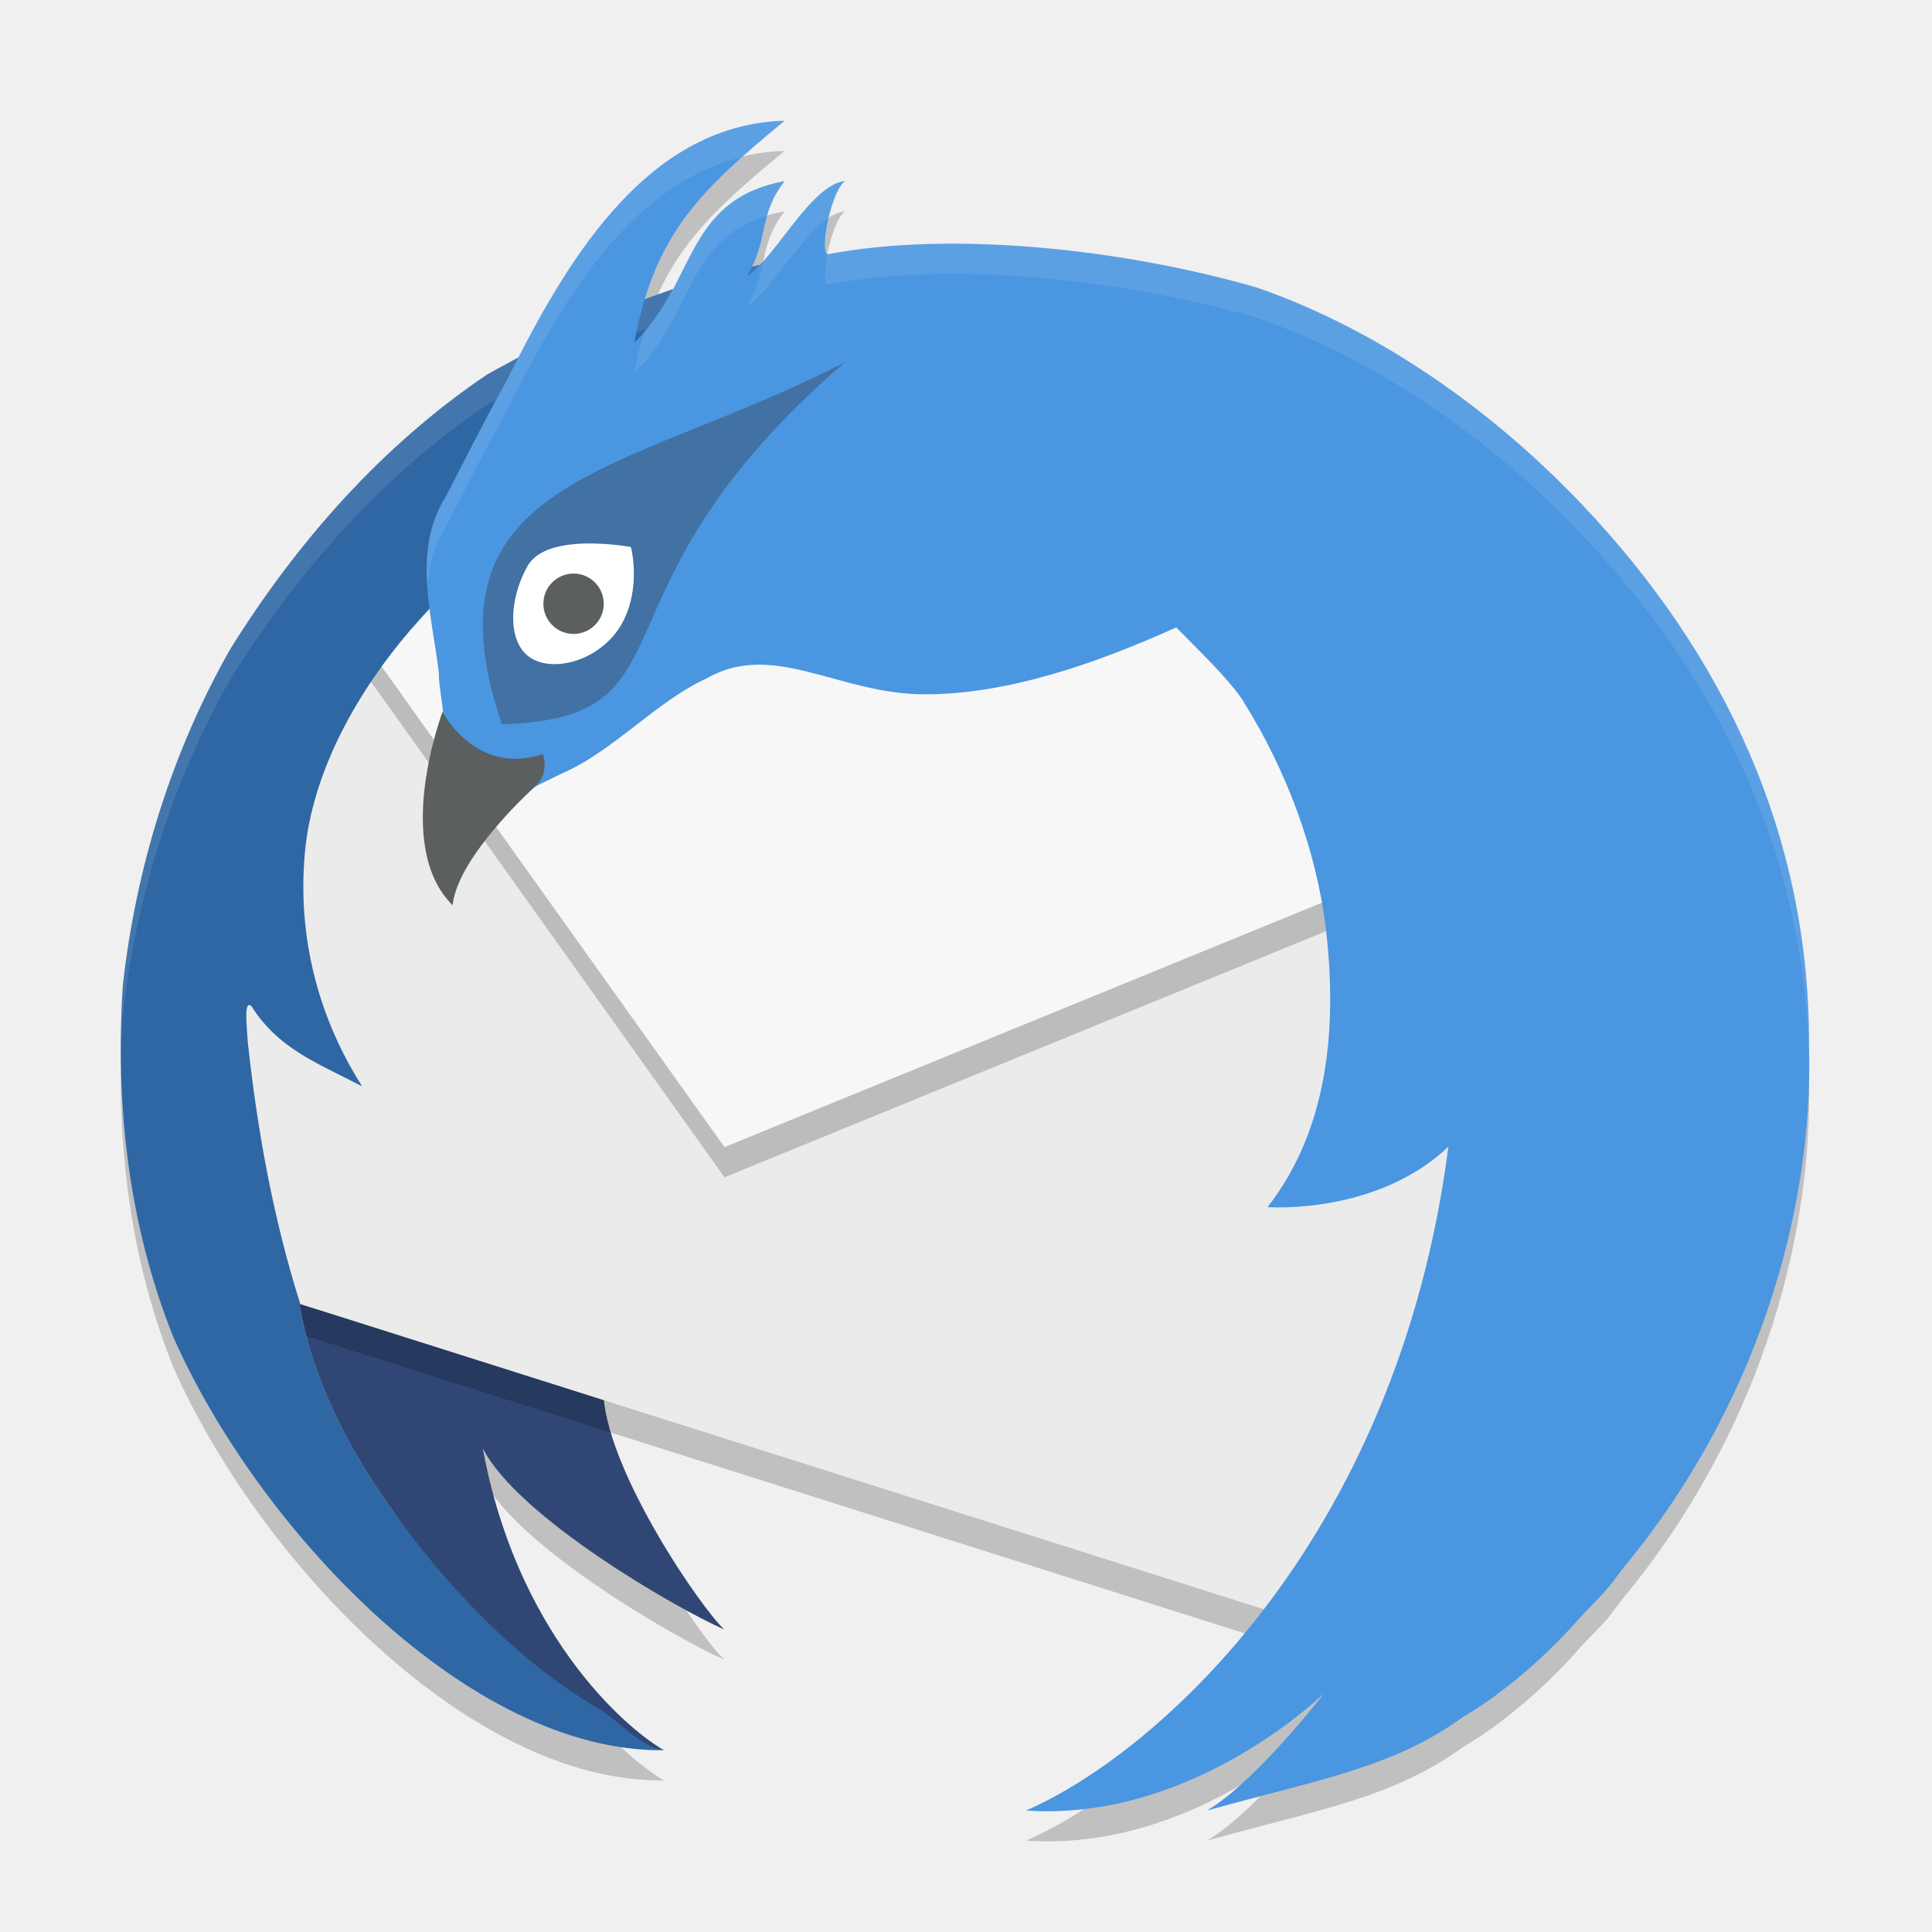
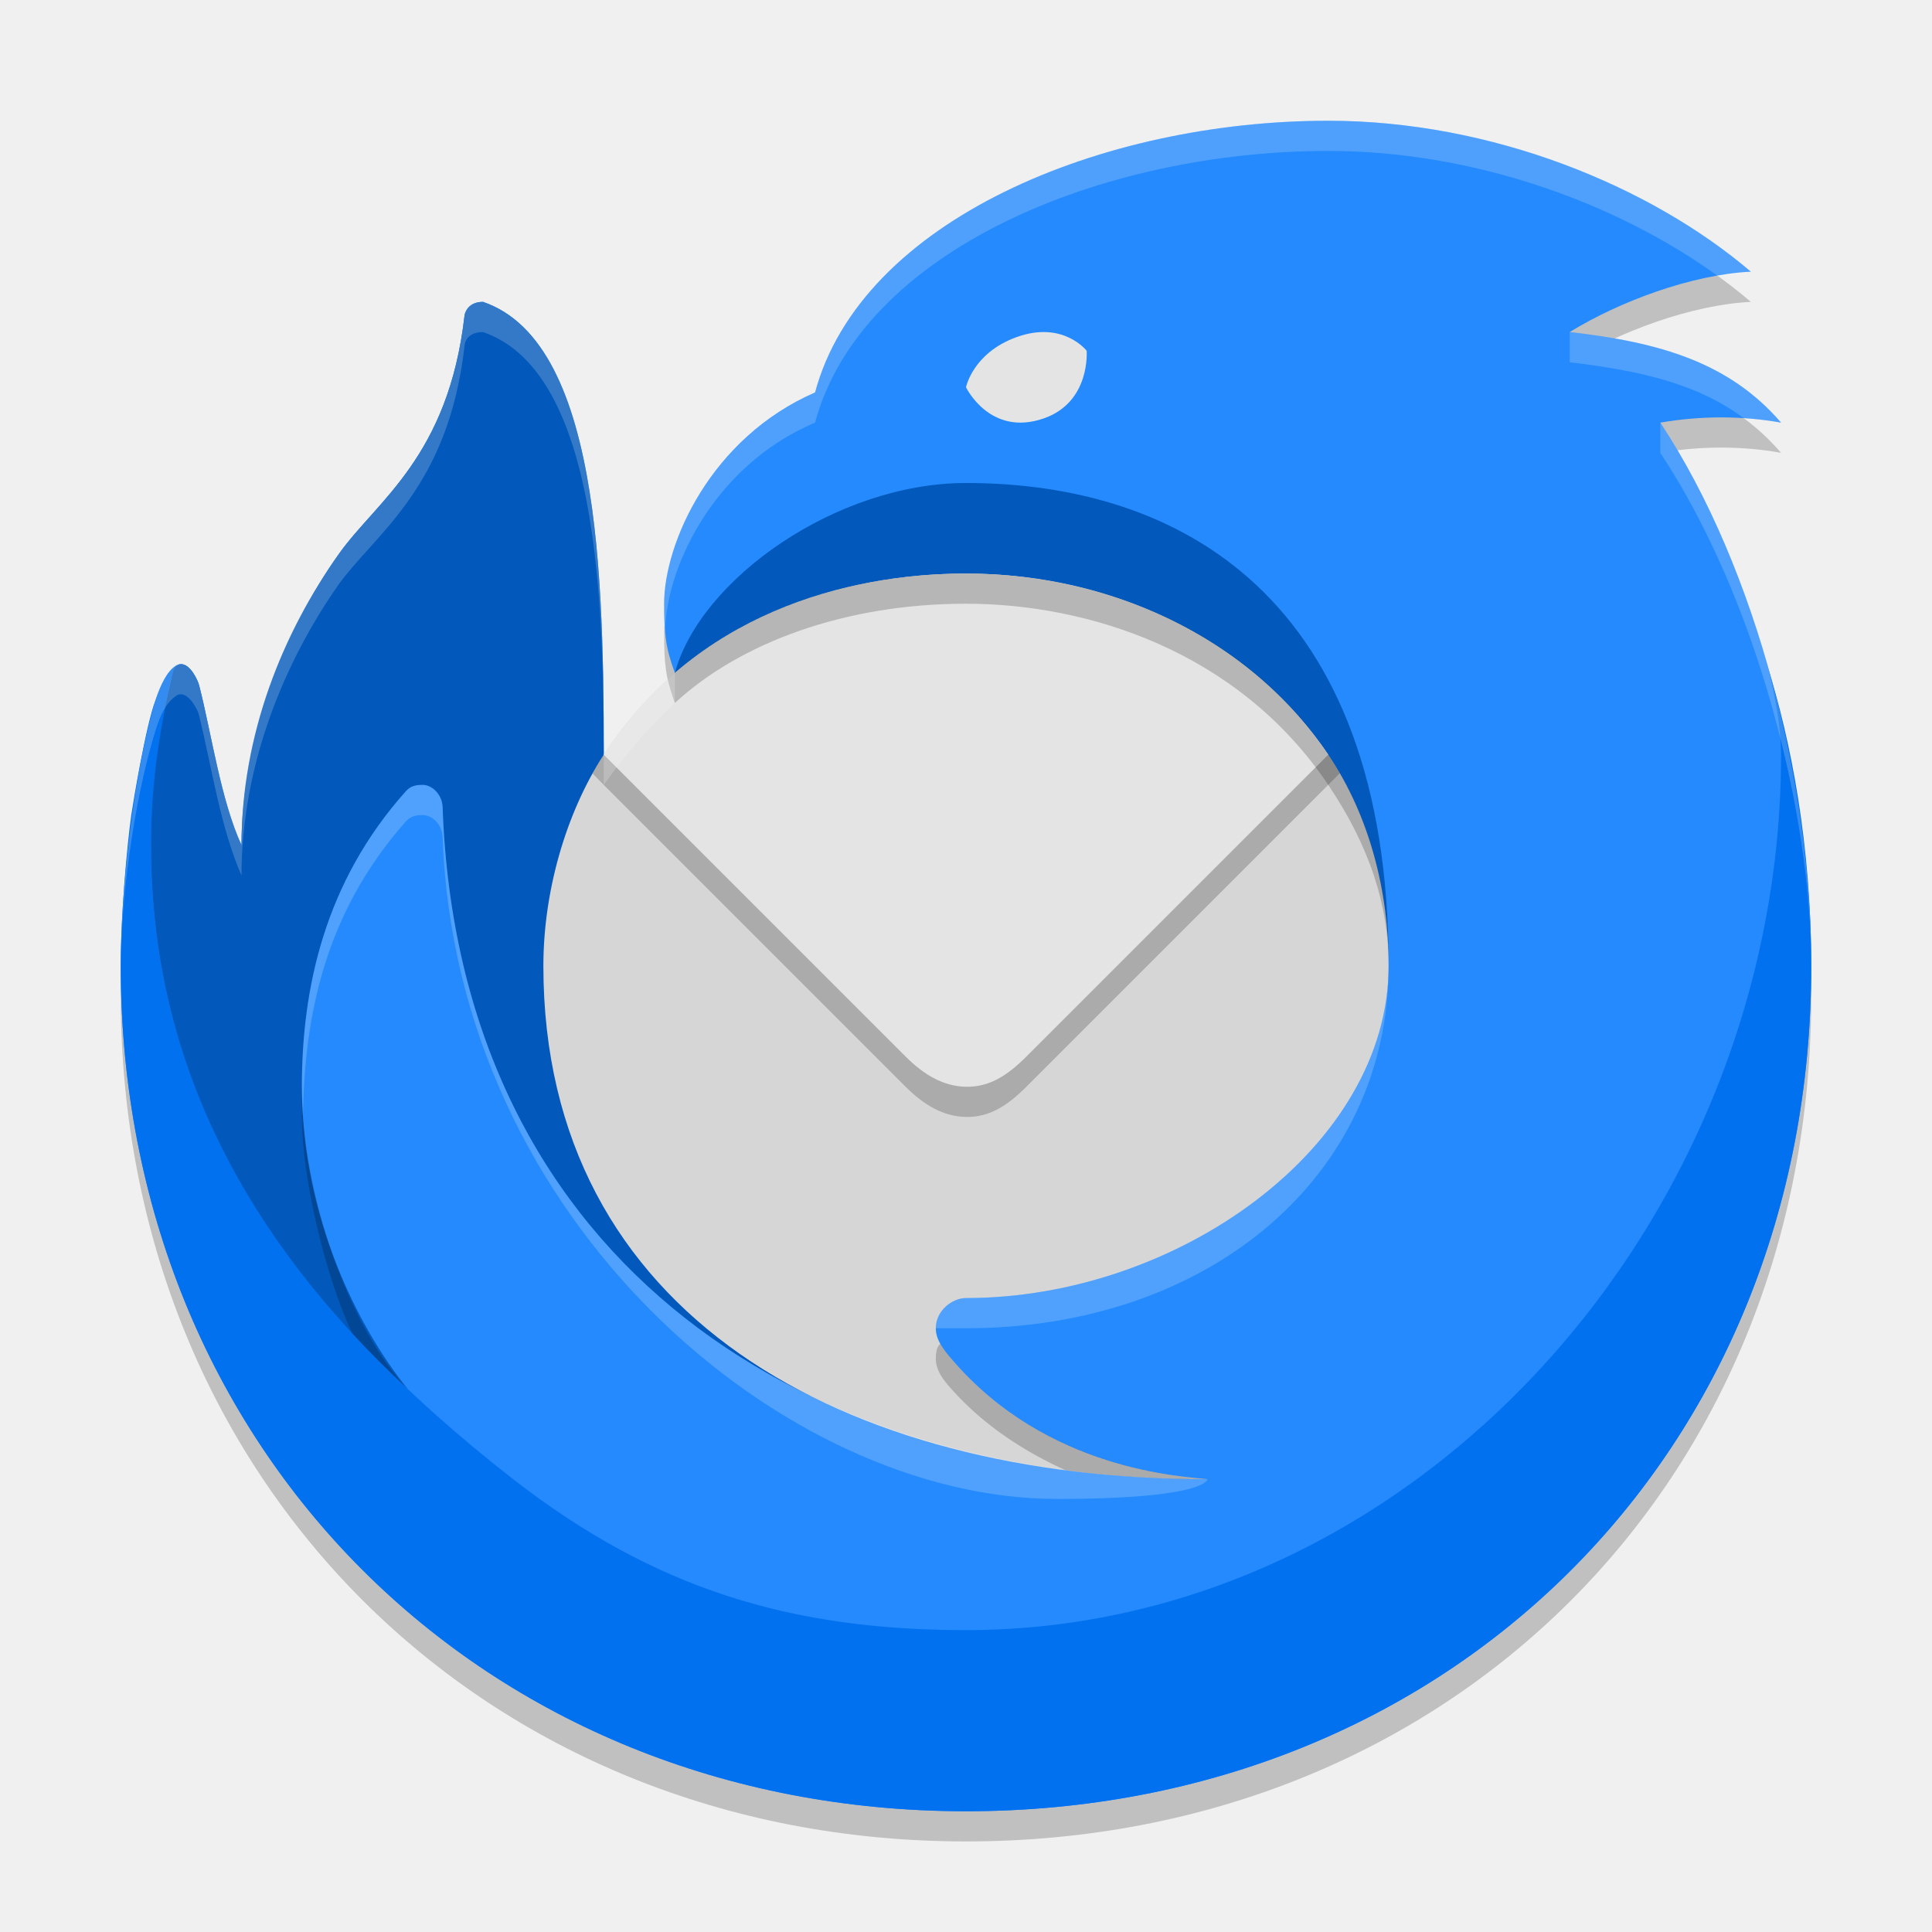
- <svg xmlns="http://www.w3.org/2000/svg" width="64" height="64" x="0" y="0" version="1.1" xml:space="preserve">
-   <path style="opacity:0.2" d="m 25.99,5 c -4.383,0.117 -6.977,4.27 -8.82,7.857 -0.341,0.181 -0.684,0.355 -1.023,0.543 -3.48,2.34 -6.33,5.578 -8.531,9.123 -1.936,3.418 -3.111,7.219 -3.547,11.115 -0.259,3.95 0.192,7.975 1.68,11.67 2.816,6.347 9.786,13.749 16.244,13.67 -1.399,-0.809 -4.902,-3.98 -5.998,-9.996 1.164,2.28 6.421,5.302 7.998,5.996 -0.784,-0.732 -3.792,-5.119 -3.998,-7.695 L 9.945,44.193 C 9.059,41.389 8.53,38.488 8.207,35.523 8.166,34.86 8.084,34.143 8.322,34.32 c 0.893,1.415 2.123,1.862 3.674,2.666 -1.47,-2.313 -2.14,-4.964 -1.898,-7.713 0.243,-2.758 1.799,-5.433 3.508,-7.414 0.203,-0.232 0.43,-0.452 0.641,-0.68 0.091,0.71 0.208,1.419 0.291,2.105 -0.025,0.531 0.302,1.647 0.047,1.76 -0.514,1.553 -1.005,3.556 0.225,4.912 0.389,-1.755 2.305,-2.602 3.814,-3.34 1.706,-0.741 3.088,-2.362 4.777,-3.141 2.226,-1.277 4.376,0.523 7.236,0.523 2.734,0 5.624,-1 8.33,-2.217 0.63,0.651 1.756,1.709 2.248,2.482 h -0.006 c 1.41,2.256 2.388,4.878 2.709,7.451 0.401,3.366 0.064,6.719 -1.926,9.268 -2.37e-4,4e-5 -0.016,0.002 -0.016,0.002 4.6e-5,0 0.013,-3.6e-5 0.014,0 0.041,0.005 3.611,0.26 5.992,-2 -1.699,13.135 -9.753,20.156 -13.994,21.99 5.471,0.368 9.642,-3.659 9.9,-3.914 -0.612,0.771 -2.447,3.043 -3.904,3.914 3.689,-1.033 6.16,-1.409 8.488,-3.107 -8.71e-4,0 1.892,-1.03 3.865,-3.281 0.263,-0.299 0.714,-0.714 0.984,-1.055 0.168,-0.212 0.324,-0.43 0.488,-0.643 0.029,-0.035 0.062,-0.07 0.09,-0.105 4.154,-5.082 6.175,-11.399 6.025,-17.125 C 59.955,28.719 57.138,22.693 52.406,17.713 48.984,14.11 45.098,11.708 41.598,10.515 37.063,9.213 31.467,8.658 27.465,9.416 c -0.379,0.127 0.058,-2.083 0.525,-2.416 -0.958,0.09 -1.981,1.906 -2.826,2.783 -0.095,0.02 -0.179,0.044 -0.268,0.066 0.525,-1.063 0.271,-1.779 1.094,-2.85 -2.398,0.448 -2.869,2.014 -3.701,3.58 -0.316,0.107 -0.619,0.238 -0.93,0.355 0.788,-2.611 2.221,-3.942 4.631,-5.936 z" />
-   <path style="fill:none" d="m 40.404,-22.312 a 20.426,20.426 0 1 1 40.154,-7.522 20.426,20.426 0 1 1 -40.154,7.522 z" />
-   <path style="fill:#304776" d="m 12.849,49.816 c 2.429,3.493 5.564,7.61 9.144,8.162 -1.399,-0.809 -4.901,-3.98 -5.998,-9.996 1.164,2.28 6.419,5.304 7.997,5.998 -0.784,-0.732 -3.792,-5.12 -3.998,-7.697 L 9.909,43.182 c 0.063,0.096 0.286,2.901 2.94,6.634 z" />
-   <path style="opacity:0.2" d="M 48.757,25.978 30.575,19.602 11.089,20.9 6.116,27.106 c 0.885,5.737 0.335,11.947 3.417,16.959 L 43.983,54.978 48.728,41.735 Z" />
-   <path style="fill:#ebebeb" d="M 48.757,24.979 30.575,18.603 11.089,19.902 6.116,26.108 c 0.885,5.737 0.335,11.947 3.417,16.959 L 43.983,53.979 48.728,40.736 Z" />
-   <path style="fill:#3f7da7;fill-rule:evenodd" d="m 11.556,19.529 3.283,0.469 0.901,-4.393 -1.803,0.879 z" />
-   <path style="opacity:0.2" d="M 47.278,29.476 44.58,20.615 11.586,20.284 11.398,20.514 11.089,20.902 24,39 Z" />
-   <path style="fill:#f7f7f7" d="M 47.278,28.476 44.58,19.615 11.586,19.284 11.398,19.514 11.089,19.902 24,38 Z" />
-   <path style="fill:#2f67a4" d="m 30.504,8.335 c -0.003,7.917e-4 -4.148,0.02 -5.958,0.601 -3.015,0.696 -5.72,1.978 -8.4,3.464 -3.48,2.34 -6.33,5.579 -8.531,9.124 -1.936,3.418 -3.11,7.219 -3.546,11.115 -0.259,3.95 0.193,7.975 1.68,11.67 2.816,6.347 9.786,13.748 16.244,13.669 -0.82,-0.126 -1.445,-0.957 -2.215,-1.408 -2.592,-1.515 -5.056,-4.061 -6.928,-6.754 -2.654,-3.732 -2.876,-6.537 -2.939,-6.633 l 0.036,0.011 C 9.058,40.39 8.531,37.49 8.208,34.524 8.166,33.861 8.084,33.143 8.322,33.319 c 0.893,1.415 2.124,1.864 3.674,2.667 -1.47,-2.313 -2.141,-4.964 -1.899,-7.713 0.243,-2.758 1.799,-5.432 3.508,-7.414 4.478,-5.126 11.011,-9.273 16.898,-12.525 z" />
-   <path style="opacity:0.1;fill:#ffffff" d="m 30.504,8.336 c -0.003,7.917e-4 -4.15,0.019 -5.959,0.6 -3.015,0.696 -5.718,1.979 -8.398,3.465 -3.48,2.34 -6.33,5.578 -8.531,9.123 -1.936,3.418 -3.111,7.219 -3.547,11.115 -0.052,0.789 -0.066,1.581 -0.059,2.373 0.01,-0.458 0.029,-0.916 0.059,-1.373 0.436,-3.896 1.611,-7.697 3.547,-11.115 2.201,-3.545 5.051,-6.783 8.531,-9.123 2.68,-1.485 5.383,-2.769 8.398,-3.465 1.067,-0.343 2.707,-0.47 4.07,-0.533 0.634,-0.364 1.266,-0.723 1.889,-1.066 z" />
-   <path style="fill:#4a96e1" d="m 25.991,4 c -4.737,0.126 -7.398,4.978 -9.265,8.722 -0.672,1.19 -1.37,2.602 -1.957,3.726 -1.124,1.771 -0.464,3.899 -0.231,5.837 -0.025,0.531 0.301,1.646 0.046,1.759 -0.514,1.553 -1.004,3.557 0.225,4.913 0.389,-1.755 2.305,-2.601 3.814,-3.339 1.706,-0.741 3.088,-2.363 4.777,-3.142 2.226,-1.277 4.376,0.524 7.236,0.524 2.734,0 5.623,-1 8.329,-2.216 0.63,0.651 1.756,1.71 2.249,2.483 h -0.007 c 1.41,2.256 2.388,4.878 2.709,7.451 0.401,3.366 0.065,6.717 -1.925,9.266 -2.36e-4,4e-5 -0.016,0.003 -0.016,0.003 4.6e-5,0 0.014,-3.6e-5 0.014,0 0.041,0.005 3.61,0.259 5.991,-2.001 -1.699,13.135 -9.753,20.157 -13.994,21.991 5.646,0.38 9.996,-3.998 9.996,-3.998 0.821,-1.169 -1.985,2.795 -3.998,3.998 3.689,-1.033 6.159,-1.409 8.488,-3.107 -8.71e-4,0 1.892,-1.03 3.866,-3.281 0.263,-0.299 0.714,-0.715 0.984,-1.056 0.168,-0.212 0.323,-0.429 0.488,-0.642 0.029,-0.035 0.062,-0.068 0.09,-0.104 4.154,-5.082 6.177,-11.4 6.027,-17.126 C 59.956,27.72 57.139,21.695 52.407,16.714 48.985,13.112 45.098,10.708 41.598,9.515 37.063,8.213 31.468,7.658 27.466,8.415 27.087,8.542 27.522,6.332 27.99,5.999 26.868,6.104 25.652,8.592 24.742,9.145 25.489,7.909 25.093,7.168 25.991,5.999 22.654,6.622 23.064,9.406 21.012,11.351 21.688,7.737 23.179,6.326 25.991,4 Z" />
-   <path style="fill:#4271a3" d="m 16.615,23.992 c 6.665,-0.192 2.48,-4.322 11.375,-11.995 -7.246,3.752 -14.144,3.747 -11.366,11.995 h -0.008 z" />
-   <path style="fill:#ffffff" d="m 20.611,20.64 c -0.639,1.167 -2.13,1.638 -2.955,1.198 -0.843,-0.439 -0.838,-1.908 -0.186,-3.075 0.63,-1.167 3.413,-0.643 3.426,-0.643 0.013,0 0.353,1.358 -0.286,2.521 z" />
-   <path style="fill:#5c5f60" d="m 17.815,25.959 c 0,0 0.359,-0.346 0.172,-0.98 -2.237,0.74 -3.336,-1.402 -3.328,-1.402 0.008,0 -1.676,4.412 0.334,6.411 0.174,-1.647 2.739,-3.944 2.747,-3.944" />
-   <circle style="fill:#5c5f60" cx="19" cy="20" r="1" />
-   <path style="opacity:0.1;fill:#ffffff" d="m 25.99,4 c -4.737,0.126 -7.397,4.978 -9.264,8.723 -0.672,1.19 -1.37,2.602 -1.957,3.727 -0.583,0.919 -0.68,1.934 -0.611,2.969 0.051,-0.684 0.218,-1.349 0.611,-1.969 0.587,-1.124 1.285,-2.536 1.957,-3.727 1.678,-3.365 4.001,-7.613 7.893,-8.533 C 25.049,4.805 25.474,4.427 25.99,4 Z m 0,2 c -3.127,0.584 -2.988,3.057 -4.643,4.967 -0.127,0.426 -0.242,0.881 -0.336,1.385 1.928,-1.827 1.684,-4.397 4.416,-5.217 C 25.529,6.782 25.667,6.421 25.99,6 Z m 2,0 C 27.078,6.085 26.108,7.731 25.287,8.646 25.189,9.102 25.091,9.567 24.742,10.145 25.509,9.678 26.494,7.85 27.457,7.221 27.583,6.691 27.778,6.151 27.99,6 Z m 2.734,2.084 c -1.158,0.034 -2.259,0.143 -3.26,0.332 -0.023,0.008 -0.041,0.005 -0.059,-0.004 -0.113,0.563 -0.127,1.066 0.059,1.004 4.002,-0.757 9.598,-0.203 14.133,1.1 3.5,1.193 7.386,3.595 10.809,7.197 4.732,4.981 7.549,11.007 7.52,17.947 0.001,0.051 -9.93e-4,0.103 0,0.154 0.009,-0.387 0.01,-0.772 0,-1.154 C 59.955,27.719 57.138,21.694 52.406,16.713 48.984,13.111 45.098,10.708 41.598,9.516 38.196,8.539 34.199,7.982 30.725,8.084 Z" />
+ <svg xmlns="http://www.w3.org/2000/svg" width="64" height="64" version="1.1">
+   <path d="m 27,14 c 1.536,-5.713 9.512,-9 17,-9 5.41,0 10.67,2.16 14,5 -1.987,0.098 -4.378,1 -6,2 3,0.339 5.287,1.012 7,3 -1.292,-0.232 -2.673,-0.23 -4,0 3.222,4.875 5.009,12.076 5,18 C 60,49.153 48,61 32,61 16,61 4,49 4,33 4,30.484 4.407,26.692 5.15,24.2 5.313,23.689 5.539,23.225 5.84,23.045 5.895,23.013 5.948,22.999 6,23 6.311,23.004 6.551,23.521 6.598,23.708 7.008,25.31 7.315,27.504 8,29 c -0.06,-3.339 1.362,-7.04 3.24,-9.671 1.253,-1.754 3.614,-3.196 4.15,-7.886 0,0 0.048,-0.443 0.61,-0.443 4.077,1.394 4,10 4,16 2.252,0.337 2.356,-3.711 2.356,-3.711 C 22.052,22.471 22,22 22,21 c 0,-2 1.537,-5.492 5,-7 z" style="opacity:.2" />
+   <path d="m 27,13 c 1.536,-5.713 9.512,-9 17,-9 5.41,0 10.67,2.16 14,5 -1.987,0.098 -4.378,1 -6,2 3,0.339 5.287,1.012 7,3 -1.292,-0.232 -2.673,-0.23 -4,0 3.222,4.875 5.009,12.076 5,18 C 60,48.153 48,60 32,60 16,60 4,48 4,32 4,29.484 4.407,25.692 5.15,23.2 5.313,22.689 5.539,22.225 5.84,22.045 5.895,22.013 5.948,21.999 6,22 6.311,22.004 6.551,22.521 6.598,22.708 7.008,24.31 7.315,26.504 8,28 c 0,-3.317 1.362,-7.04 3.24,-9.671 1.253,-1.754 3.614,-3.196 4.15,-7.886 0,0 0.048,-0.443 0.61,-0.443 4.077,1.394 4,10 4,16 2.252,0.337 2.356,-3.711 2.356,-3.711 C 22.052,21.471 22,21 22,20 c 0,-2 1.537,-5.492 5,-7 z" style="fill:#248afd" />
+   <path d="M 58.528,22 C 58.636,22.33 59,23.845 59,25 59,40.404 46.893,54 32,54 26.182,54 21.659,52.623 17,49 9.816,43.413 5,36.801 5,28 5,26 5.451,23.335 5.708,22.331 5.778,22.059 5.871,22 6,22 5.953,22 5.879,22.02 5.84,22.045 5.528,22.248 5.343,22.665 5.15,23.2 4.832,24.011 4.393,26.688 4.349,27 4.206,28.018 4,30.305 4,32 4,48 16,60 32,60 48,60 60,48.153 60,32 60,28 59.329,24.519 58.528,22 Z" style="fill:#0271ef" />
+   <path d="M 5.708,22.331 C 5.293,24.105 5,26.015 5,28 5,34.251 7.408,40.327 13.5,46.005 11.876,44 10,40.316 10,36 10,32.747 10.751,29.223 13.442,26.214 13.588,26.05 13.745,26 14,26 c 0.314,0 0.647,0.317 0.662,0.737 C 15.178,41.29 26,49 40,49 35.515,49 22.628,43.287 32.508,41.365 37.672,40.36 46,38 46,32 46,19.698 39,16 32,16 27.713,16 23.199,19.181 22.356,22.289 22.753,23.631 21.057,26.158 20,26 c 0,-6 0.078,-14.606 -4,-16 -0.543,0 -0.61,0.443 -0.61,0.443 -0.536,4.69 -2.897,6.132 -4.149,7.886 C 9.362,20.961 8,24.329 8,28 7.315,26.504 7.008,24.31 6.598,22.708 6.553,22.527 6.303,22 6,22 5.832,22 5.749,22.155 5.708,22.331 Z" style="fill:#0259bb" />
+   <path d="m32 43c7 0 14-5 14-11 0-2.513-0.638-4.976-2-7-2.431-3.614-6.872-6-12-6-5.223 0-9.595 2.277-12 6-1.279 1.98-2 4.57-2 7 3e-3 11.588 10 17 22 17-0.75-0.091-5.331-0.261-8.495-4-0.286-0.337-0.505-0.634-0.505-1 0-0.588 0.546-1.001 1-1z" style="fill:#d6d6d6" />
+   <path d="m34 36c-0.642 0.642-1.236 1.014-2 1-0.741-0.013-1.387-0.387-2-1l-10-10-0.372-0.379c0.102-0.18 0.245-0.428 0.372-0.621l24 1.2e-5c0.07 0.096 0.316 0.483 0.384 0.615l-0.384 0.385z" style="opacity:.2" />
+   <path d="m34 35c-0.642 0.642-1.236 1.014-2 1-0.741-0.013-1.387-0.387-2-1l-10-10c3.003-4.653 8-6 12-6 4 0 9 1.581 12 6z" style="fill:#e4e4e4" />
+   <path d="M 40,49 C 39.305,48.914 34.653,48.734 31.505,45 31.366,44.826 31.241,44.681 31.147,44.514 31.097,44.567 31,44.659 31,45 c 0,0.42 0.271,0.734 0.505,1 1.105,1.25 2.482,2.11 3.798,2.707 C 37.574,49.017 40,49 40,49 Z" style="opacity:.2" />
+   <path d="m22.116 22.498c0.05 0.208 0.173 0.618 0.239 0.79 2.166-2 5.644-3.289 9.644-3.289s9 1.544 12 6c1.383 2.055 2 4 2 6 0-2.619-0.655-5.006-2-7-2.992-4.436-8-6-12-6s-7.478 1.302-9.884 3.498z" style="opacity:.2" />
+   <path d="M 13.44,45.948 C 12.895,45.444 12.08,44.636 11.658,44.157 10.752,42.198 10,39 10,37 v -1 c 0,3.656 1.619,8.008 3.44,9.948 z" style="opacity:.2" />
+   <path d="m34.574 13.861c1.56-0.541 1.423-2.241 1.423-2.241s-0.78-1.012-2.326-0.451c-1.447 0.525-1.671 1.66-1.671 1.66s0.79 1.651 2.574 1.032z" style="fill:#e4e4e4" />
+   <path d="m 52,11 c 3,0.339 5.277,1 7,3 C 58.514,13.918 58.23,13.882 57.76,13.85 56.228,12.709 54.333,12.279 52,12 m 3,2 c 3.222,4.875 5.009,12.076 5,18 0,-5 -1.766,-12.109 -5,-17 M 56.907,9.143 C 53.589,6.745 48.865,5 44,5 36.503,5 28.536,8.299 27,14 23.533,15.466 22,19 22.039,21 22.014,20.69 22,20.314 22,20 c 0,-2 1.537,-5.492 5,-7 1.536,-5.713 9.512,-9 17,-9 5.41,0 10.67,2.16 14,5 M 22.356,23.289 c 0,0 -1.118,0.966 -2.356,2.711 0,-5 0.078,-13.609 -4,-15 -0.594,0 -0.61,0.443 -0.61,0.443 -0.527,4.688 -2.923,6.207 -4.15,7.886 C 9.358,22 8,25.431 8,29 7.305,27.41 7.028,25.481 6.598,23.708 6.563,23.528 6.285,23 6,23 5.941,23 5.899,23.002 5.84,23.045 5.493,23.285 5.314,23.678 5.15,24.2 4.386,26.679 4,30 4,32 4,29.575 4.407,25.692 5.15,23.2 5.313,22.689 5.539,22.225 5.84,22.045 5.895,22.013 5.948,21.999 6,22 6.311,22.004 6.551,22.521 6.598,22.708 7.008,24.31 7.312,26.402 8,28 c 0,-3.709 1.362,-7.04 3.24,-9.671 1.253,-1.754 3.614,-3.196 4.15,-7.886 0,0 0.048,-0.443 0.61,-0.443 4.077,1.394 4,10 4,15 1,-1.586 2.356,-2.711 2.356,-2.711" style="fill:#fcfcfc;opacity:.2" />
+   <path d="m31 44h1c8 0 14-5 14-12 0 6-7 11-14 11-0.473 0-1 0.42-1 1z" style="fill:#ffffff;opacity:.2" />
+   <path d="M 35.005,49.654 C 26,49.654 15.121,40.497 14.662,27.737 14.646,27.302 14.317,27 14,27 13.762,27 13.591,27.048 13.442,27.214 10.75,30.256 10.081,33.672 10.035,37 10.004,36.345 10,36 10,36 10,32.728 10.757,29.219 13.442,26.214 13.588,26.05 13.745,26 14,26 c 0.314,0 0.647,0.317 0.662,0.737 C 15.178,41.29 26,49 40,49 c 0,0 0,0.654 -4.995,0.654 z" style="fill:#ffffff;opacity:.2" />
</svg>
